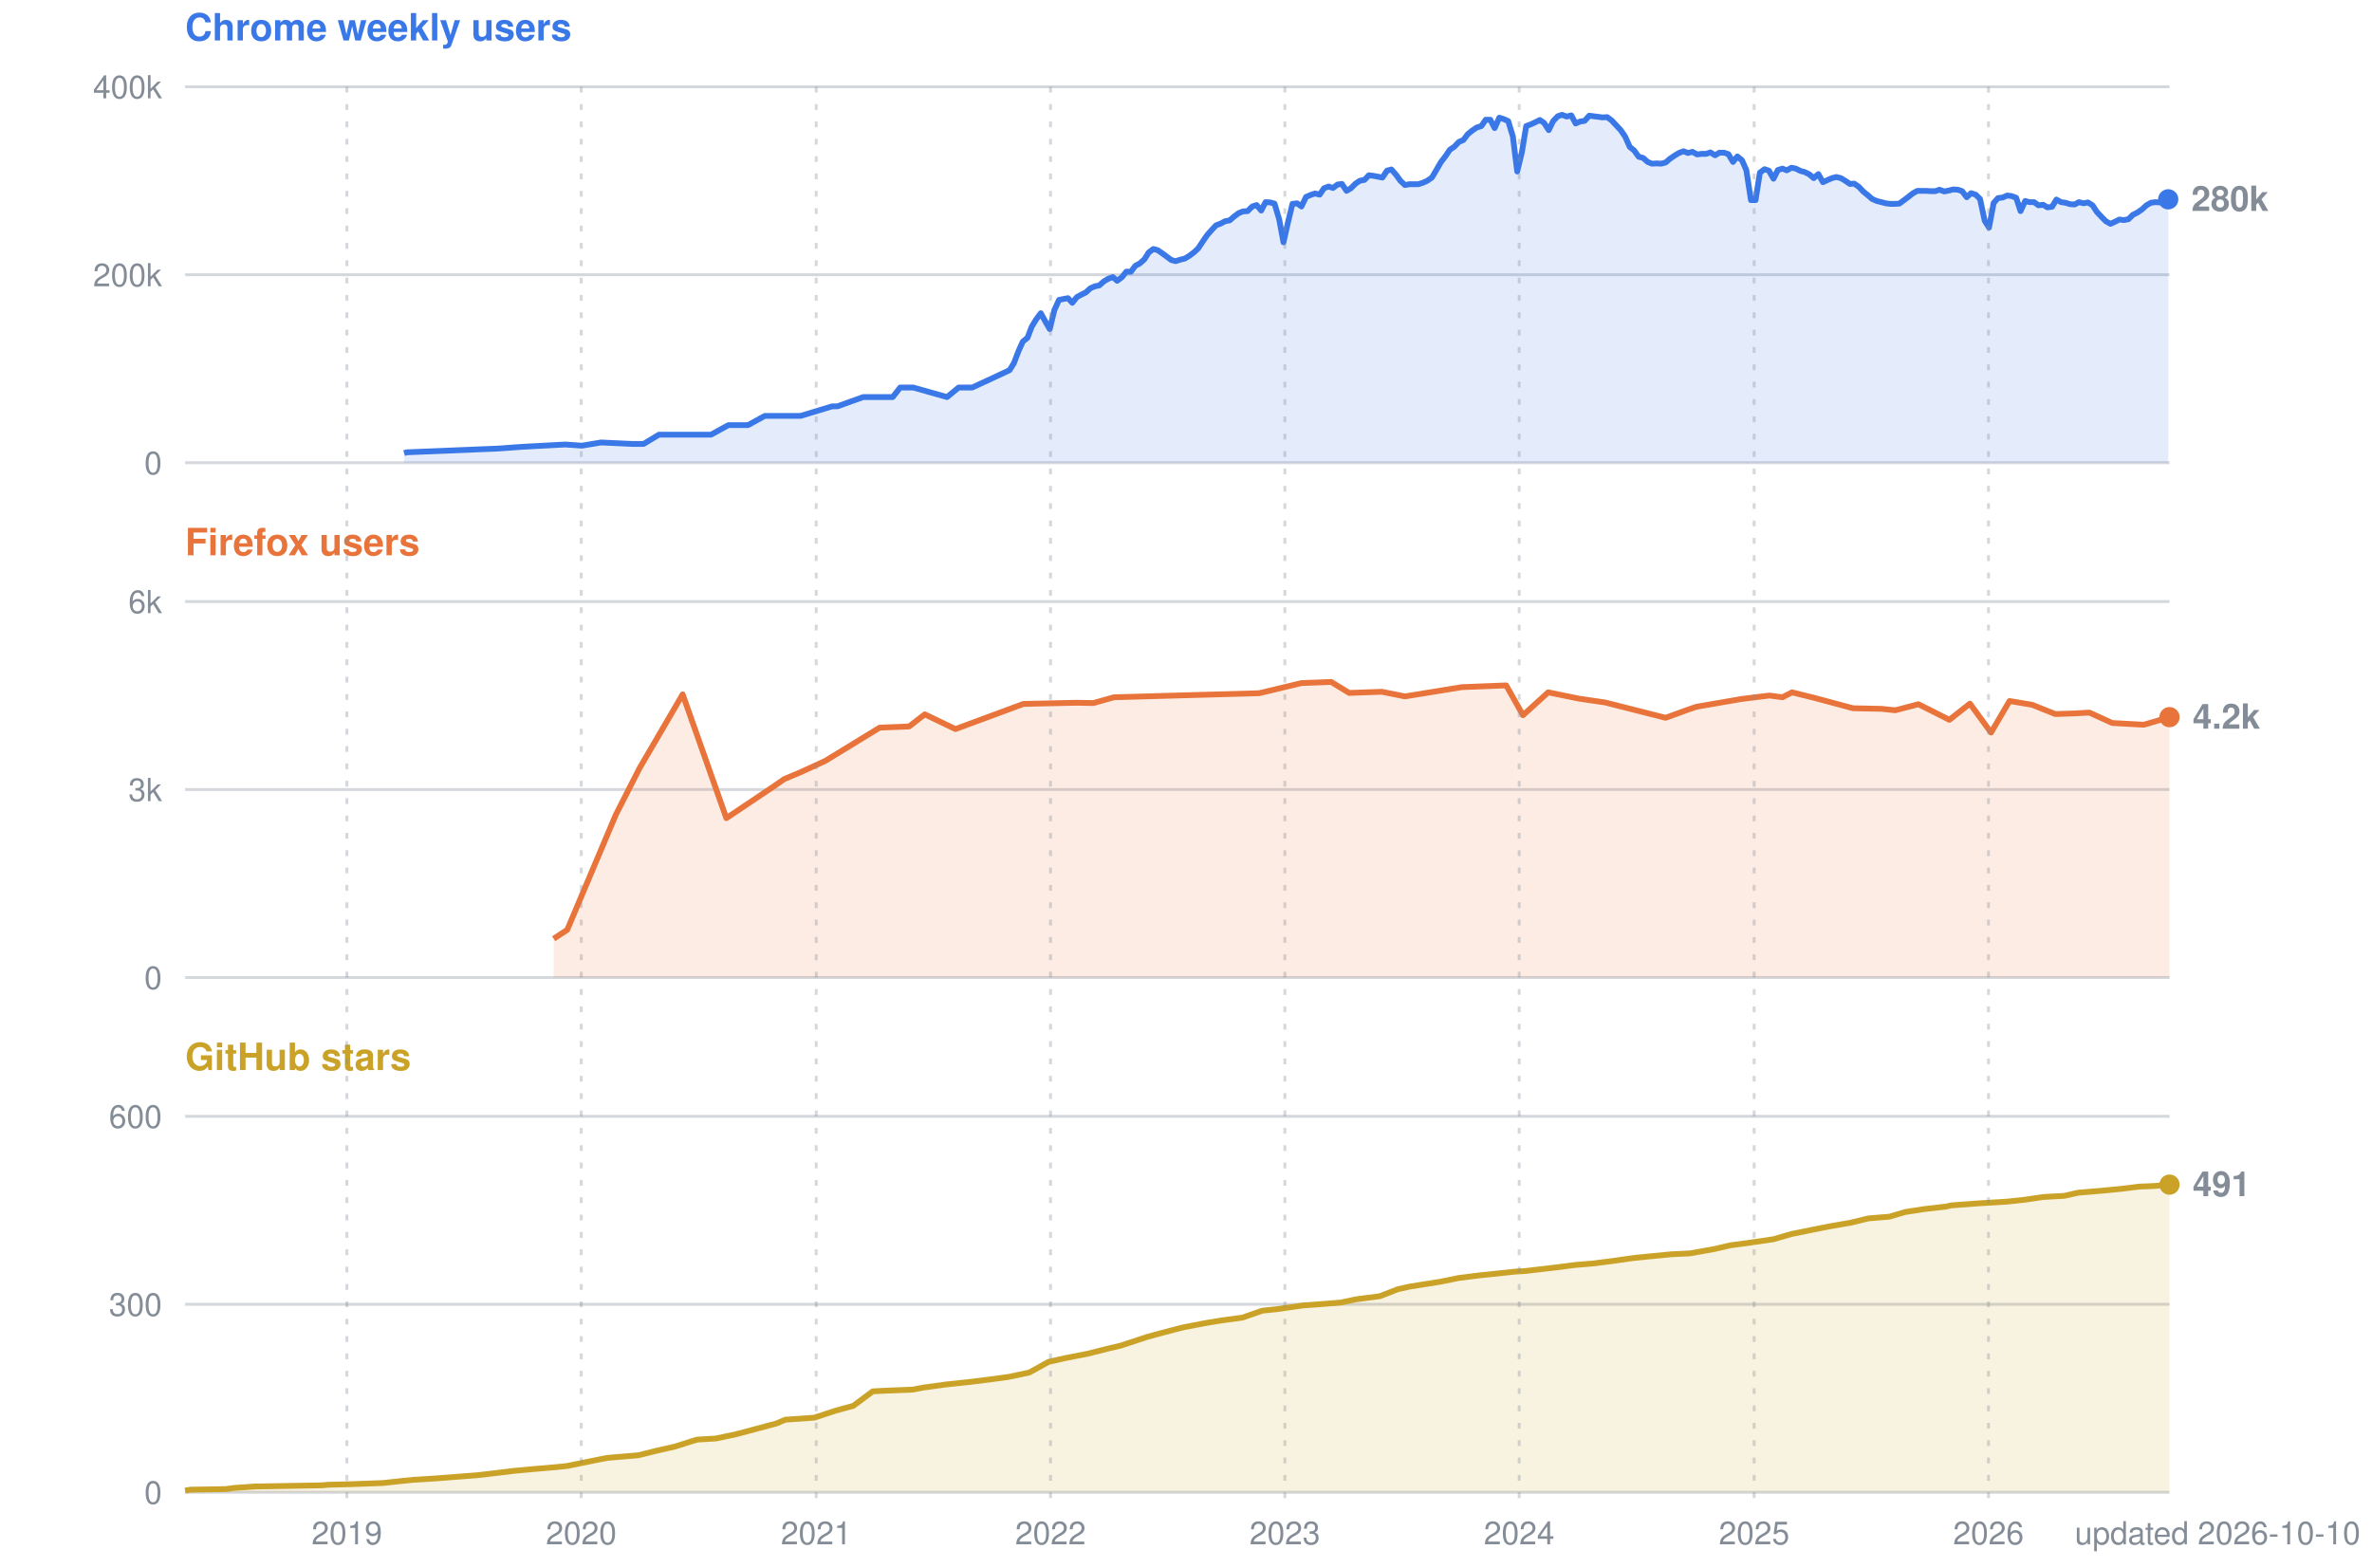
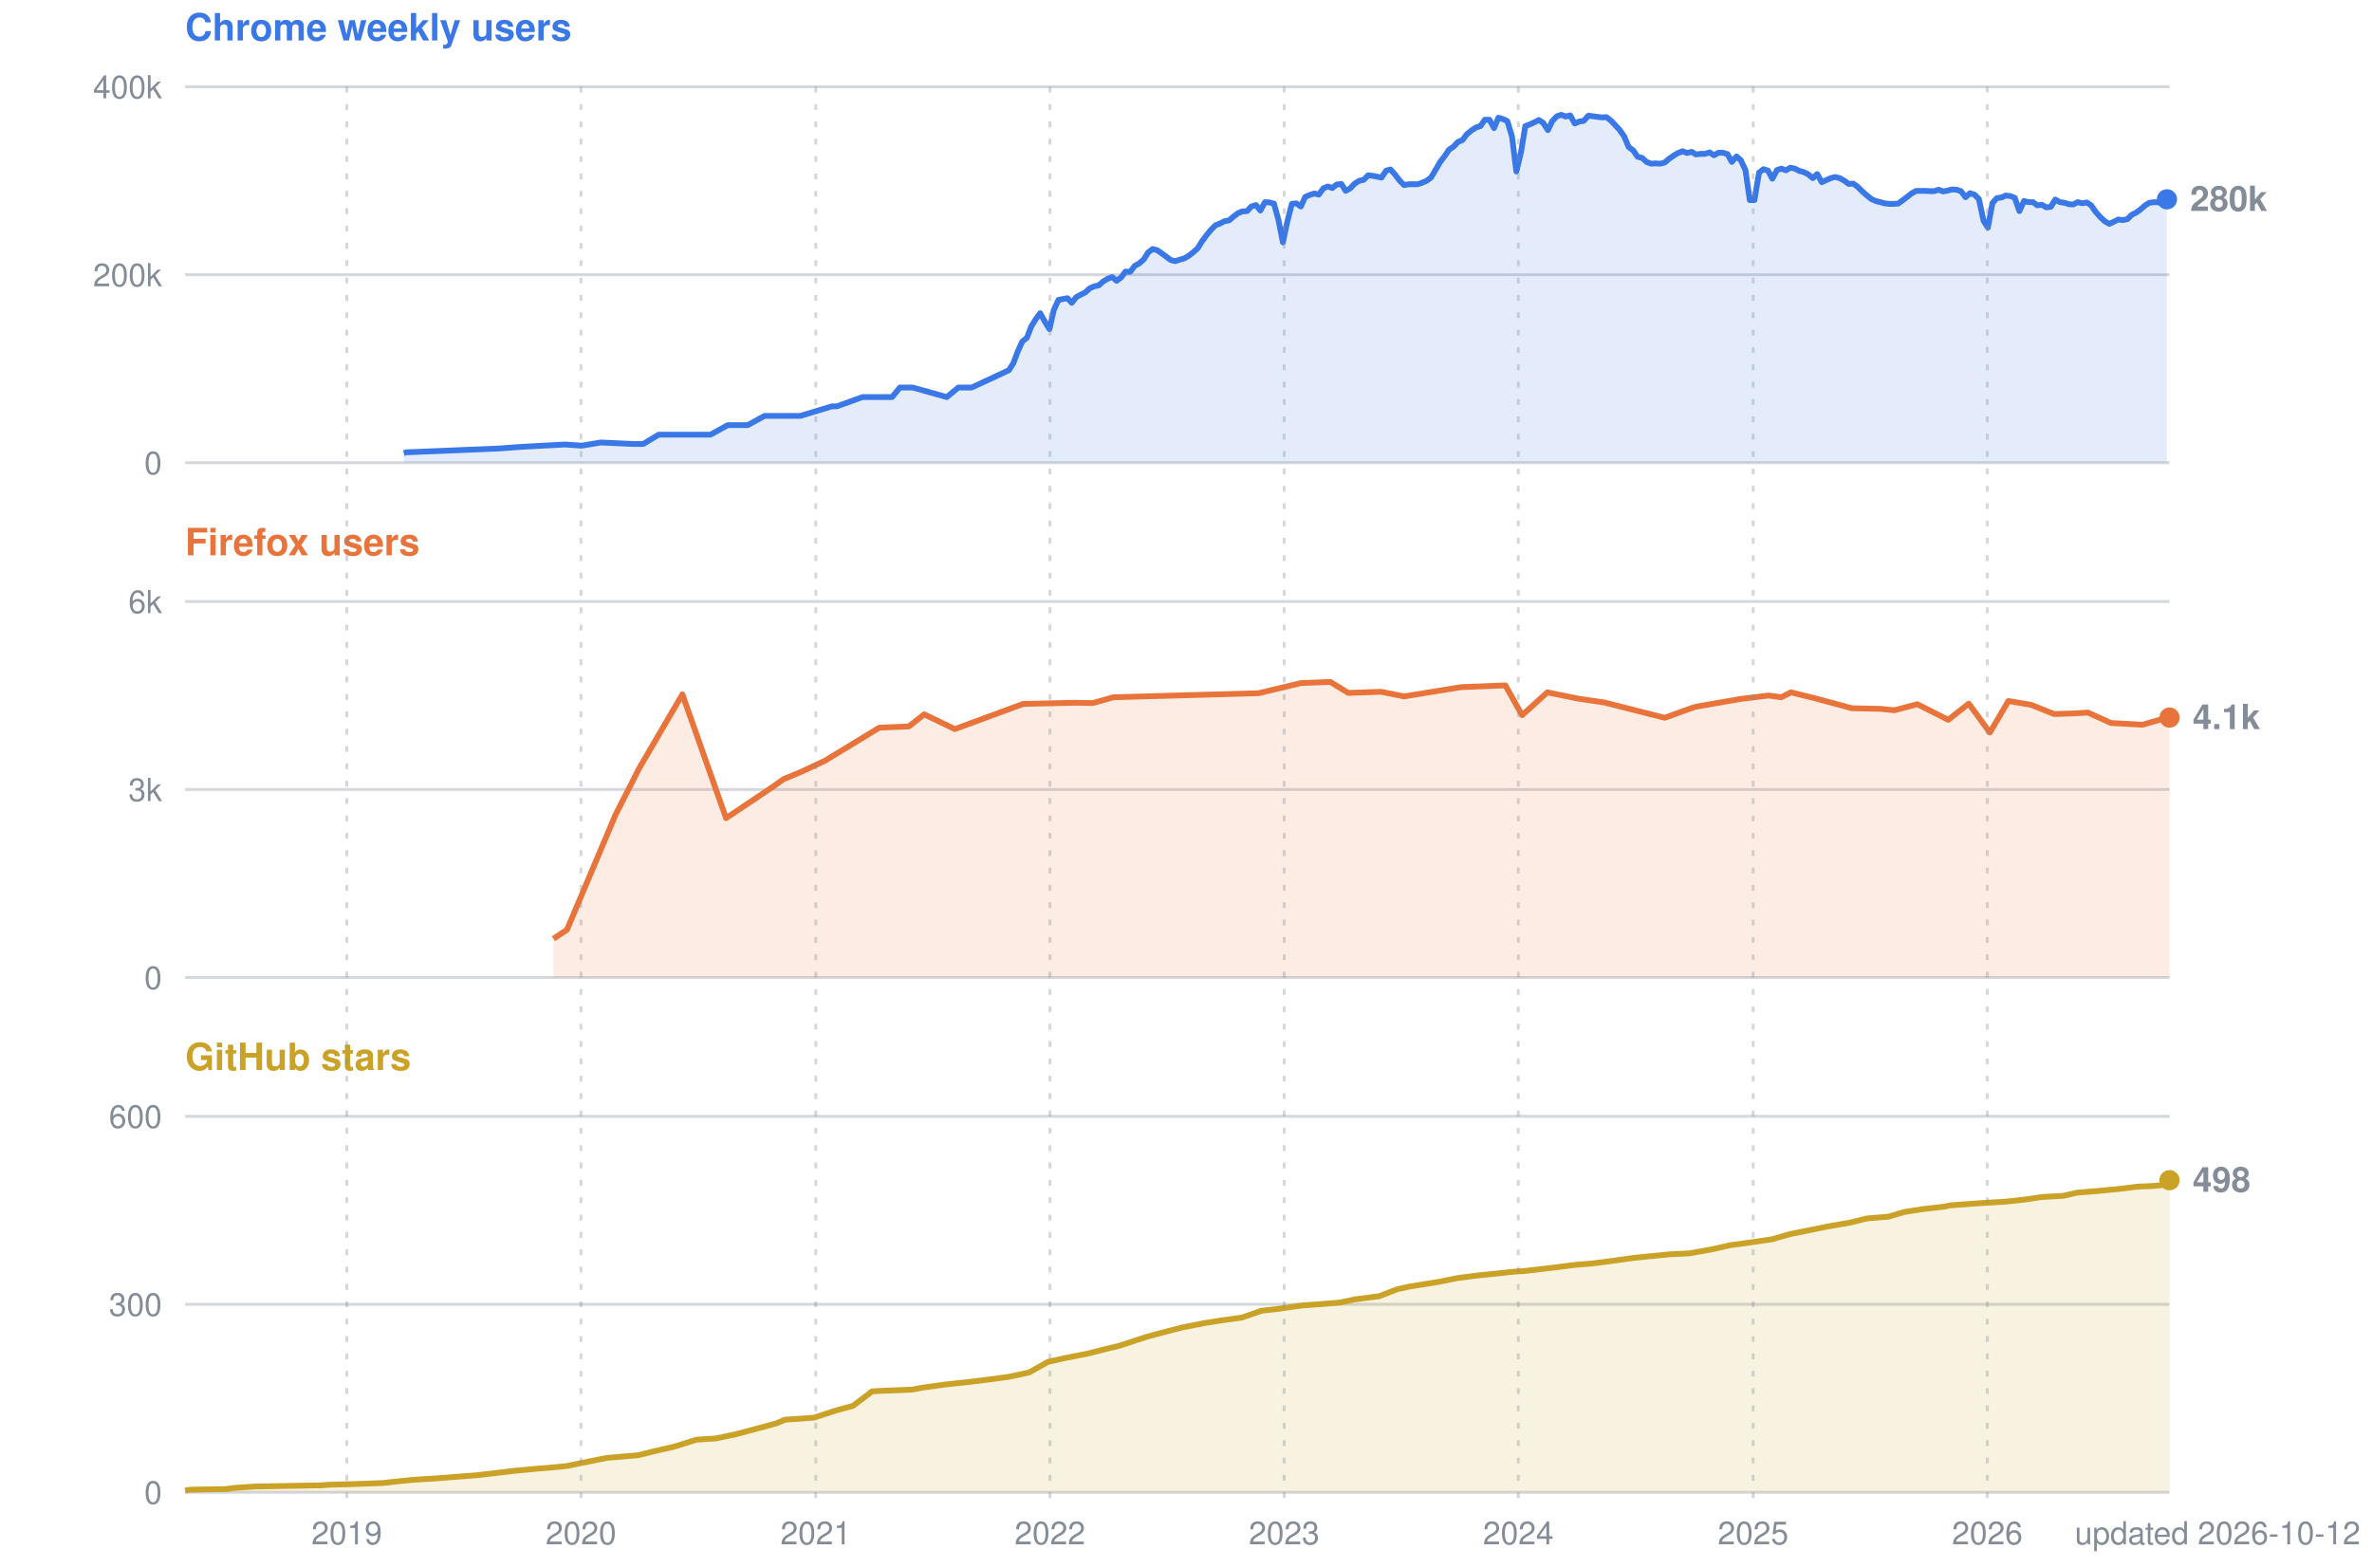
<svg xmlns="http://www.w3.org/2000/svg" viewBox="0 0 820 542" width="820" height="542" font-family="-apple-system, Segoe UI, Helvetica, Arial, sans-serif">
  <style>
.title{font-size:13px;font-weight:600}.tick{font-size:11px;fill:#848d97;font-variant-numeric:tabular-nums}.value{font-size:12px;font-weight:600;fill:#848d97}.grid{stroke:#848d97;stroke-opacity:.35;stroke-width:1}
</style>
  <text class="title" x="64" y="14" fill="#3b78e7">Chrome weekly users</text>
  <line class="grid" x1="64" x2="750" y1="160" y2="160" />
  <text class="tick" x="56" y="164" text-anchor="end">0</text>
  <line class="grid" x1="64" x2="750" y1="95" y2="95" />
  <text class="tick" x="56" y="99" text-anchor="end">200k</text>
  <line class="grid" x1="64" x2="750" y1="30" y2="30" />
  <text class="tick" x="56" y="34" text-anchor="end">400k</text>
-   <path d="M139.7,156.7L140.6,156.4L172.3,155.1L180.5,154.5L195.4,153.7L201.2,154.1L207.8,153.0L218.5,153.5L222.5,153.5L227.8,150.3L234.7,150.3L245.8,150.3L251.8,147.0L258.6,147.0L264.4,143.8L269.7,143.8L276.8,143.8L287.7,140.5L289.5,140.5L298.4,137.3L308.6,137.3L311.2,134.0L315.7,134.0L327.4,137.3L331.4,134.0L336.1,134.0L343.0,130.8L349.0,128.0L350.5,125.6L352.1,121.4L353.6,118.1L355.2,116.8L356.7,112.9L358.3,110.3L359.8,108.3L361.4,111.2L362.9,113.8L364.5,107.2L366.1,103.7L367.6,103.4L369.2,103.1L370.7,104.7L372.3,102.7L373.8,101.9L375.4,101.1L376.9,99.7L378.5,99.0L380.0,98.7L381.6,97.3L383.1,96.4L384.7,95.8L386.2,97.1L387.8,95.9L389.4,93.9L390.9,94.0L392.5,91.9L394.0,91.1L395.6,89.7L397.1,87.3L398.7,86.1L400.2,86.5L401.8,87.6L403.3,88.7L404.9,89.9L406.4,90.3L408.0,89.8L409.6,89.4L411.1,88.5L412.7,87.3L414.2,85.9L415.8,83.5L417.3,81.3L418.9,79.5L420.4,77.9L422.0,77.3L423.5,76.5L425.1,76.2L426.6,74.9L428.2,73.7L429.7,73.1L431.3,73.0L432.9,71.4L434.4,70.9L436.0,72.8L437.5,69.9L439.1,70.0L440.6,70.4L442.2,75.8L443.7,83.8L445.3,76.7L446.8,70.5L448.4,70.3L449.9,71.4L451.5,68.1L453.1,67.4L454.6,66.9L456.2,67.3L457.7,65.1L459.3,64.5L460.8,65.0L462.4,63.8L463.9,63.6L465.5,66.0L467.0,65.1L468.6,63.5L470.1,62.5L471.7,62.2L473.2,60.6L474.8,60.8L476.4,61.1L477.9,61.4L479.5,59.0L481.0,58.6L482.6,60.4L484.1,62.5L485.7,64.0L487.2,63.7L488.8,63.7L490.3,63.7L491.9,63.2L493.4,62.5L495.0,61.4L496.6,58.7L498.1,56.1L499.7,54.0L501.2,51.8L502.8,50.7L504.3,49.1L505.9,48.4L507.4,46.4L509.0,45.1L510.5,44.1L512.1,43.6L513.6,41.4L515.2,41.4L516.7,44.3L518.3,40.7L519.9,41.2L521.4,41.9L523.0,47.2L524.5,59.3L526.1,52.7L527.6,43.6L529.2,43.0L530.7,42.3L532.3,41.5L533.8,42.5L535.4,45.0L536.9,41.9L538.5,40.2L540.0,39.7L541.6,40.3L543.2,39.9L544.7,42.7L546.3,42.0L547.8,41.8L549.4,40.0L550.9,40.2L552.5,40.4L554.0,40.6L555.6,40.5L557.1,41.6L558.7,43.3L560.2,44.9L561.8,47.2L563.4,50.8L564.9,52.0L566.5,54.2L568.0,54.6L569.6,56.0L571.1,56.6L572.7,56.5L574.2,56.6L575.8,56.2L577.3,54.9L578.9,53.8L580.4,52.9L582.0,52.3L583.5,52.9L585.1,52.5L586.7,53.4L588.2,53.2L589.8,53.2L591.3,52.7L592.9,53.7L594.4,52.8L596.0,52.8L597.5,53.3L599.1,56.0L600.6,54.1L602.2,55.4L603.7,58.8L605.3,69.2L606.9,69.2L608.4,59.7L610.0,58.5L611.5,59.0L613.1,61.8L614.6,58.8L616.2,58.3L617.7,58.9L619.3,58.0L620.8,58.3L622.4,59.1L623.9,59.5L625.5,60.3L627.0,61.6L628.6,60.2L630.2,63.0L631.7,62.3L633.3,61.6L634.8,61.2L636.4,61.6L637.9,62.5L639.5,63.6L641.0,63.5L642.6,64.6L644.1,66.2L645.7,67.5L647.2,68.8L648.8,69.5L650.4,69.9L651.9,70.3L653.5,70.5L655.0,70.5L656.6,70.4L658.1,69.3L659.7,68.1L661.2,66.9L662.8,66.0L664.3,66.0L665.9,66.0L667.4,66.1L669.0,66.1L670.5,65.6L672.1,66.2L673.7,65.9L675.2,65.5L676.8,65.6L678.3,66.1L679.9,68.2L681.4,66.8L683.0,67.3L684.5,68.8L686.1,76.3L687.6,78.7L689.2,70.2L690.7,68.5L692.3,68.3L693.9,67.6L695.4,67.8L697.0,68.4L698.5,73.0L700.1,69.5L701.6,69.9L703.2,69.9L704.7,71.0L706.3,70.8L707.8,71.7L709.4,71.5L710.9,69.0L712.5,69.9L714.0,70.1L715.6,70.6L717.2,70.7L718.7,69.9L720.3,70.3L721.8,70.0L723.4,71.0L724.9,73.3L726.5,75.0L728.0,76.5L729.6,77.4L731.1,76.7L732.7,75.9L734.2,76.1L735.8,75.8L737.3,74.3L738.9,73.5L740.5,72.4L742.0,71.0L743.6,70.1L745.1,69.9L746.7,70.0L748.2,69.3L749.6,68.9L749.6,160L139.7,160Z" fill="#3b78e7" fill-opacity="0.14" />
-   <path d="M139.7,156.7L140.6,156.4L172.3,155.1L180.5,154.5L195.4,153.7L201.2,154.1L207.8,153.0L218.5,153.5L222.5,153.5L227.8,150.3L234.7,150.3L245.8,150.3L251.8,147.0L258.6,147.0L264.4,143.8L269.7,143.8L276.8,143.8L287.7,140.5L289.5,140.5L298.4,137.3L308.6,137.3L311.2,134.0L315.7,134.0L327.4,137.3L331.4,134.0L336.1,134.0L343.0,130.8L349.0,128.0L350.5,125.6L352.1,121.4L353.6,118.1L355.2,116.8L356.7,112.9L358.3,110.3L359.8,108.3L361.4,111.2L362.9,113.8L364.5,107.2L366.1,103.7L367.6,103.4L369.2,103.1L370.7,104.7L372.3,102.7L373.8,101.9L375.4,101.1L376.9,99.7L378.5,99.0L380.0,98.7L381.6,97.3L383.1,96.4L384.7,95.8L386.2,97.1L387.8,95.9L389.4,93.9L390.9,94.0L392.5,91.9L394.0,91.1L395.6,89.7L397.1,87.3L398.7,86.1L400.2,86.5L401.8,87.6L403.3,88.7L404.9,89.9L406.4,90.3L408.0,89.8L409.6,89.4L411.1,88.5L412.7,87.3L414.2,85.9L415.8,83.5L417.3,81.3L418.9,79.5L420.4,77.9L422.0,77.3L423.5,76.5L425.1,76.2L426.6,74.9L428.2,73.7L429.7,73.1L431.3,73.0L432.9,71.4L434.4,70.9L436.0,72.8L437.5,69.9L439.1,70.0L440.6,70.4L442.2,75.8L443.7,83.8L445.3,76.7L446.8,70.5L448.4,70.3L449.9,71.4L451.5,68.1L453.1,67.4L454.6,66.9L456.2,67.3L457.7,65.1L459.3,64.5L460.8,65.0L462.4,63.8L463.9,63.6L465.5,66.0L467.0,65.1L468.6,63.5L470.1,62.5L471.7,62.2L473.2,60.6L474.8,60.8L476.4,61.1L477.9,61.4L479.5,59.0L481.0,58.6L482.6,60.4L484.1,62.5L485.7,64.0L487.2,63.7L488.8,63.7L490.3,63.7L491.9,63.2L493.4,62.5L495.0,61.4L496.6,58.7L498.1,56.1L499.7,54.0L501.2,51.8L502.8,50.7L504.3,49.1L505.9,48.4L507.4,46.4L509.0,45.1L510.5,44.1L512.1,43.6L513.6,41.4L515.2,41.4L516.7,44.3L518.3,40.7L519.9,41.2L521.4,41.9L523.0,47.2L524.5,59.3L526.1,52.7L527.6,43.6L529.2,43.0L530.7,42.3L532.3,41.5L533.8,42.5L535.4,45.0L536.9,41.9L538.5,40.2L540.0,39.7L541.6,40.3L543.2,39.9L544.7,42.7L546.3,42.0L547.8,41.8L549.4,40.0L550.9,40.2L552.5,40.4L554.0,40.6L555.6,40.5L557.1,41.6L558.7,43.3L560.2,44.9L561.8,47.2L563.4,50.8L564.9,52.0L566.5,54.2L568.0,54.6L569.6,56.0L571.1,56.6L572.7,56.5L574.2,56.6L575.8,56.2L577.3,54.9L578.9,53.8L580.4,52.9L582.0,52.3L583.5,52.9L585.1,52.5L586.7,53.4L588.2,53.2L589.8,53.2L591.3,52.7L592.9,53.7L594.4,52.8L596.0,52.8L597.5,53.3L599.1,56.0L600.6,54.1L602.2,55.4L603.7,58.8L605.3,69.2L606.9,69.2L608.4,59.7L610.0,58.5L611.5,59.0L613.1,61.8L614.6,58.8L616.2,58.3L617.7,58.9L619.3,58.0L620.8,58.3L622.4,59.1L623.9,59.5L625.5,60.3L627.0,61.6L628.6,60.2L630.2,63.0L631.7,62.3L633.3,61.6L634.8,61.2L636.4,61.6L637.9,62.5L639.5,63.6L641.0,63.5L642.6,64.6L644.1,66.2L645.7,67.5L647.2,68.8L648.8,69.5L650.4,69.9L651.9,70.3L653.5,70.5L655.0,70.5L656.6,70.4L658.1,69.3L659.7,68.1L661.2,66.9L662.8,66.0L664.3,66.0L665.9,66.0L667.4,66.1L669.0,66.1L670.5,65.6L672.1,66.2L673.7,65.9L675.2,65.5L676.8,65.6L678.3,66.1L679.9,68.2L681.4,66.8L683.0,67.3L684.5,68.8L686.1,76.3L687.6,78.7L689.2,70.2L690.7,68.5L692.3,68.3L693.9,67.6L695.4,67.8L697.0,68.4L698.5,73.0L700.1,69.5L701.6,69.9L703.2,69.9L704.7,71.0L706.3,70.8L707.8,71.7L709.4,71.5L710.9,69.0L712.5,69.9L714.0,70.1L715.6,70.6L717.2,70.7L718.7,69.9L720.3,70.3L721.8,70.0L723.4,71.0L724.9,73.3L726.5,75.0L728.0,76.5L729.6,77.4L731.1,76.7L732.7,75.9L734.2,76.1L735.8,75.8L737.3,74.3L738.9,73.5L740.5,72.4L742.0,71.0L743.6,70.1L745.1,69.9L746.7,70.0L748.2,69.3L749.6,68.9" fill="none" stroke="#3b78e7" stroke-width="2" stroke-linejoin="round" />
-   <circle cx="749.556" cy="68.919" r="3.5" fill="#3b78e7" />
-   <text class="value" x="757.556" y="72.919">280k</text>
+   <path d="M139.6,156.7L140.5,156.4L172.2,155.1L180.4,154.5L195.3,153.7L201.1,154.1L207.7,153.0L218.4,153.5L222.4,153.5L227.7,150.3L234.6,150.3L245.6,150.3L251.6,147.0L258.5,147.0L264.3,143.8L269.6,143.8L276.7,143.8L287.6,140.5L289.3,140.5L298.2,137.3L308.4,137.3L311.1,134.0L315.5,134.0L327.3,137.3L331.3,134.0L335.9,134.0L342.8,130.8L348.8,128.0L350.3,125.6L351.9,121.4L353.4,118.1L355.0,116.8L356.5,112.9L358.1,110.3L359.6,108.3L361.2,111.2L362.8,113.8L364.3,107.2L365.9,103.7L367.4,103.4L369.0,103.1L370.5,104.7L372.1,102.7L373.6,101.9L375.2,101.1L376.7,99.7L378.3,99.0L379.8,98.7L381.4,97.3L382.9,96.4L384.5,95.8L386.0,97.1L387.6,95.9L389.1,93.9L390.7,94.0L392.3,91.9L393.8,91.1L395.4,89.7L396.9,87.3L398.5,86.1L400.0,86.5L401.6,87.6L403.1,88.7L404.7,89.9L406.2,90.3L407.8,89.8L409.3,89.4L410.9,88.5L412.4,87.3L414.0,85.9L415.5,83.5L417.1,81.3L418.6,79.5L420.2,77.9L421.7,77.3L423.3,76.5L424.9,76.2L426.4,74.9L428.0,73.7L429.5,73.1L431.1,73.0L432.6,71.4L434.2,70.9L435.7,72.8L437.3,69.9L438.8,70.0L440.4,70.4L441.9,75.8L443.5,83.8L445.0,76.7L446.6,70.5L448.1,70.3L449.7,71.4L451.2,68.1L452.8,67.4L454.4,66.9L455.9,67.3L457.5,65.1L459.0,64.5L460.6,65.0L462.1,63.8L463.7,63.6L465.2,66.0L466.8,65.1L468.3,63.5L469.9,62.5L471.4,62.2L473.0,60.6L474.5,60.8L476.1,61.1L477.6,61.4L479.2,59.0L480.7,58.6L482.3,60.4L483.9,62.5L485.4,64.0L487.0,63.7L488.5,63.7L490.1,63.7L491.6,63.2L493.2,62.5L494.7,61.4L496.3,58.7L497.8,56.1L499.4,54.0L500.9,51.8L502.5,50.7L504.0,49.1L505.6,48.4L507.1,46.4L508.7,45.1L510.2,44.1L511.8,43.6L513.3,41.4L514.9,41.4L516.5,44.3L518.0,40.7L519.6,41.2L521.1,41.9L522.7,47.2L524.2,59.3L525.8,52.7L527.3,43.6L528.9,43.0L530.4,42.3L532.0,41.5L533.5,42.5L535.1,45.0L536.6,41.9L538.2,40.2L539.7,39.7L541.3,40.3L542.8,39.9L544.4,42.7L546.0,42.0L547.5,41.8L549.1,40.0L550.6,40.2L552.2,40.4L553.7,40.6L555.3,40.5L556.8,41.6L558.4,43.3L559.9,44.9L561.5,47.2L563.0,50.8L564.6,52.0L566.1,54.2L567.7,54.6L569.2,56.0L570.8,56.6L572.3,56.5L573.9,56.6L575.5,56.2L577.0,54.9L578.6,53.8L580.1,52.9L581.7,52.3L583.2,52.9L584.8,52.5L586.3,53.4L587.9,53.2L589.4,53.2L591.0,52.7L592.5,53.7L594.1,52.8L595.6,52.8L597.2,53.3L598.7,56.0L600.3,54.1L601.8,55.4L603.4,58.8L604.9,69.2L606.5,69.2L608.1,59.7L609.6,58.5L611.2,59.0L612.7,61.8L614.3,58.8L615.8,58.3L617.4,58.9L618.9,58.0L620.5,58.3L622.0,59.1L623.6,59.5L625.1,60.3L626.7,61.6L628.2,60.2L629.8,63.0L631.3,62.3L632.9,61.6L634.4,61.2L636.0,61.6L637.6,62.5L639.1,63.6L640.7,63.5L642.2,64.6L643.8,66.2L645.3,67.5L646.9,68.8L648.4,69.5L650.0,69.9L651.5,70.3L653.1,70.5L654.6,70.5L656.2,70.4L657.7,69.3L659.3,68.1L660.8,66.9L662.4,66.0L663.9,66.0L665.5,66.0L667.1,66.1L668.6,66.1L670.2,65.6L671.7,66.2L673.3,65.9L674.8,65.5L676.4,65.6L677.9,66.1L679.5,68.2L681.0,66.8L682.6,67.3L684.1,68.8L685.7,76.3L687.2,78.7L688.8,70.2L690.3,68.5L691.9,68.3L693.4,67.6L695.0,67.8L696.5,68.4L698.1,73.0L699.7,69.5L701.2,69.9L702.8,69.9L704.3,71.0L705.9,70.8L707.4,71.7L709.0,71.5L710.5,69.0L712.1,69.9L713.6,70.1L715.2,70.6L716.7,70.7L718.3,69.9L719.8,70.3L721.4,70.0L722.9,71.0L724.5,73.3L726.0,75.0L727.6,76.5L729.2,77.4L730.7,76.7L732.3,75.9L733.8,76.1L735.4,75.8L736.9,74.3L738.5,73.5L740.0,72.4L741.6,71.0L743.1,70.1L744.7,69.9L746.2,70.0L747.8,69.3L749.1,68.9L749.1,160L139.6,160Z" fill="#3b78e7" fill-opacity="0.14" />
+   <path d="M139.6,156.7L140.5,156.4L172.2,155.1L180.4,154.5L195.3,153.7L201.1,154.1L207.7,153.0L218.4,153.5L222.4,153.5L227.7,150.3L234.6,150.3L245.6,150.3L251.6,147.0L258.5,147.0L264.3,143.8L269.6,143.8L276.7,143.8L287.6,140.5L289.3,140.5L298.2,137.3L308.4,137.3L311.1,134.0L315.5,134.0L327.3,137.3L331.3,134.0L335.9,134.0L342.8,130.8L348.8,128.0L350.3,125.6L351.9,121.4L353.4,118.1L355.0,116.8L356.5,112.9L358.1,110.3L359.6,108.3L361.2,111.2L362.8,113.8L364.3,107.2L365.9,103.7L367.4,103.4L369.0,103.1L370.5,104.7L372.1,102.7L373.6,101.9L375.2,101.1L376.7,99.7L378.3,99.0L379.8,98.7L381.4,97.3L382.9,96.4L384.5,95.8L386.0,97.1L387.6,95.9L389.1,93.9L390.7,94.0L392.3,91.9L393.8,91.1L395.4,89.7L396.9,87.3L398.5,86.1L400.0,86.5L401.6,87.6L403.1,88.7L404.7,89.9L406.2,90.3L407.8,89.8L409.3,89.4L410.9,88.5L412.4,87.3L414.0,85.9L415.5,83.5L417.1,81.3L418.6,79.5L420.2,77.9L421.7,77.3L423.3,76.5L424.9,76.2L426.4,74.9L428.0,73.7L429.5,73.1L431.1,73.0L432.6,71.4L434.2,70.9L435.7,72.8L437.3,69.9L438.8,70.0L440.4,70.4L441.9,75.8L443.5,83.8L445.0,76.7L446.6,70.5L448.1,70.3L449.7,71.4L451.2,68.1L452.8,67.4L454.4,66.9L455.9,67.3L457.5,65.1L459.0,64.5L460.6,65.0L462.1,63.8L463.7,63.6L465.2,66.0L466.8,65.1L468.3,63.5L469.9,62.5L471.4,62.2L473.0,60.6L474.5,60.8L476.1,61.1L477.6,61.4L479.2,59.0L480.7,58.6L482.3,60.4L483.9,62.5L485.4,64.0L487.0,63.7L488.5,63.7L490.1,63.7L491.6,63.2L493.2,62.5L494.7,61.4L496.3,58.7L497.8,56.1L499.4,54.0L500.9,51.8L502.5,50.7L504.0,49.1L505.6,48.4L507.1,46.4L508.7,45.1L510.2,44.1L511.8,43.6L513.3,41.4L514.9,41.4L516.5,44.3L518.0,40.7L519.6,41.2L521.1,41.9L522.7,47.2L524.2,59.3L525.8,52.7L527.3,43.6L528.9,43.0L530.4,42.3L532.0,41.5L533.5,42.5L535.1,45.0L536.6,41.9L538.2,40.2L539.7,39.7L541.3,40.3L542.8,39.9L544.4,42.7L546.0,42.0L547.5,41.8L549.1,40.0L550.6,40.2L552.2,40.4L553.7,40.6L555.3,40.5L556.8,41.6L558.4,43.3L559.9,44.9L561.5,47.2L563.0,50.8L564.6,52.0L566.1,54.2L567.7,54.6L569.2,56.0L570.8,56.6L572.3,56.5L573.9,56.6L575.5,56.2L577.0,54.9L578.6,53.8L580.1,52.9L581.7,52.3L583.2,52.9L584.8,52.5L586.3,53.4L587.9,53.2L589.4,53.2L591.0,52.7L592.5,53.7L594.1,52.8L595.6,52.8L597.2,53.3L598.7,56.0L600.3,54.1L601.8,55.4L603.4,58.8L604.9,69.2L606.5,69.2L608.1,59.7L609.6,58.5L611.2,59.0L612.7,61.8L614.3,58.8L615.8,58.3L617.4,58.9L618.9,58.0L620.5,58.3L622.0,59.1L623.6,59.5L625.1,60.3L626.7,61.6L628.2,60.2L629.8,63.0L631.3,62.3L632.9,61.6L634.4,61.2L636.0,61.6L637.6,62.5L639.1,63.6L640.7,63.5L642.2,64.6L643.8,66.2L645.3,67.5L646.9,68.8L648.4,69.5L650.0,69.9L651.5,70.3L653.1,70.5L654.6,70.5L656.2,70.4L657.7,69.3L659.3,68.1L660.8,66.9L662.4,66.0L663.9,66.0L665.5,66.0L667.1,66.1L668.6,66.1L670.2,65.6L671.7,66.2L673.3,65.9L674.8,65.5L676.4,65.6L677.9,66.1L679.5,68.2L681.0,66.8L682.6,67.3L684.1,68.8L685.7,76.3L687.2,78.7L688.8,70.2L690.3,68.5L691.9,68.3L693.4,67.6L695.0,67.8L696.5,68.4L698.1,73.0L699.7,69.5L701.2,69.9L702.8,69.9L704.3,71.0L705.9,70.8L707.4,71.7L709.0,71.5L710.5,69.0L712.1,69.9L713.6,70.1L715.2,70.6L716.7,70.7L718.3,69.9L719.8,70.3L721.4,70.0L722.9,71.0L724.5,73.3L726.0,75.0L727.6,76.5L729.2,77.4L730.7,76.7L732.3,75.9L733.8,76.1L735.4,75.8L736.9,74.3L738.5,73.5L740.0,72.4L741.6,71.0L743.1,70.1L744.7,69.9L746.2,70.0L747.8,69.3L749.1,68.9" fill="none" stroke="#3b78e7" stroke-width="2" stroke-linejoin="round" />
+   <circle cx="749.113" cy="68.919" r="3.5" fill="#3b78e7" />
+   <text class="value" x="757.113" y="72.919">280k</text>
  <text class="title" x="64" y="192" fill="#e8743b">Firefox users</text>
  <line class="grid" x1="64" x2="750" y1="338" y2="338" />
  <text class="tick" x="56" y="342" text-anchor="end">0</text>
  <line class="grid" x1="64" x2="750" y1="273" y2="273" />
  <text class="tick" x="56" y="277" text-anchor="end">3k</text>
  <line class="grid" x1="64" x2="750" y1="208" y2="208" />
  <text class="tick" x="56" y="212" text-anchor="end">6k</text>
-   <path d="M191.4,324.6L196.1,321.5L212.9,281.7L221.1,265.6L236.0,240.1L251.1,282.9L267.5,271.9L271.1,269.4L276.8,267.0L285.3,263.1L304.1,251.6L314.3,251.2L319.7,247.0L330.3,252.1L353.8,243.4L372.0,243.0L378.0,243.1L385.1,241.1L435.3,239.7L449.9,236.2L460.2,235.8L466.4,239.6L477.7,239.2L485.7,240.8L505.4,237.6L520.7,237.0L526.5,247.3L535.2,239.4L546.0,241.6L554.9,242.9L575.8,248.2L583.5,245.4L586.4,244.4L602.0,241.7L611.7,240.5L616.2,241.1L619.5,239.4L626.8,241.2L640.6,244.9L650.4,245.1L655.2,245.6L663.2,243.5L673.9,248.9L681.0,243.3L688.3,253.3L694.7,242.4L702.5,243.7L710.5,246.9L716.9,246.7L722.3,246.4L730.2,250.0L741.1,250.6L750.0,248.0L750.0,338L191.4,338Z" fill="#e8743b" fill-opacity="0.14" />
-   <path d="M191.4,324.6L196.1,321.5L212.9,281.7L221.1,265.6L236.0,240.1L251.1,282.9L267.5,271.9L271.1,269.4L276.8,267.0L285.3,263.1L304.1,251.6L314.3,251.2L319.7,247.0L330.3,252.1L353.8,243.4L372.0,243.0L378.0,243.1L385.1,241.1L435.3,239.7L449.9,236.2L460.2,235.8L466.4,239.6L477.7,239.2L485.7,240.8L505.4,237.6L520.7,237.0L526.5,247.3L535.2,239.4L546.0,241.6L554.9,242.9L575.8,248.2L583.5,245.4L586.4,244.4L602.0,241.7L611.7,240.5L616.2,241.1L619.5,239.4L626.8,241.2L640.6,244.9L650.4,245.1L655.2,245.6L663.2,243.5L673.9,248.9L681.0,243.3L688.3,253.3L694.7,242.4L702.5,243.7L710.5,246.9L716.9,246.7L722.3,246.4L730.2,250.0L741.1,250.6L750.0,248.0" fill="none" stroke="#e8743b" stroke-width="2" stroke-linejoin="round" />
-   <circle cx="750" cy="247.975" r="3.5" fill="#e8743b" />
-   <text class="value" x="758" y="251.975">4.2k</text>
+   <path d="M191.3,324.6L196.0,321.5L212.8,281.7L221.0,265.6L235.9,240.1L251.0,282.9L267.4,271.9L270.9,269.4L276.7,267.0L285.1,263.1L304.0,251.6L314.2,251.2L319.5,247.0L330.1,252.1L353.7,243.4L371.8,243.0L377.8,243.1L384.9,241.1L435.1,239.7L449.7,236.2L459.9,235.8L466.1,239.6L477.4,239.2L485.4,240.8L505.1,237.6L520.4,237.0L526.2,247.3L534.9,239.4L545.7,241.6L554.6,242.9L575.5,248.2L583.2,245.4L586.1,244.4L601.6,241.7L611.4,240.5L615.8,241.1L619.1,239.4L626.5,241.2L640.2,244.9L650.0,245.1L654.9,245.6L662.8,243.5L673.5,248.9L680.6,243.3L687.9,253.3L694.3,242.4L702.1,243.7L710.1,246.9L716.5,246.7L721.8,246.4L729.8,250.0L740.7,250.6L749.6,248.0L750.0,248.1L750.0,338L191.3,338Z" fill="#e8743b" fill-opacity="0.14" />
+   <path d="M191.3,324.6L196.0,321.5L212.8,281.7L221.0,265.6L235.9,240.1L251.0,282.9L267.4,271.9L270.9,269.4L276.7,267.0L285.1,263.1L304.0,251.6L314.2,251.2L319.5,247.0L330.1,252.1L353.7,243.4L371.8,243.0L377.8,243.1L384.9,241.1L435.1,239.7L449.7,236.2L459.9,235.8L466.1,239.6L477.4,239.2L485.4,240.8L505.1,237.6L520.4,237.0L526.2,247.3L534.9,239.4L545.7,241.6L554.6,242.9L575.5,248.2L583.2,245.4L586.1,244.4L601.6,241.7L611.4,240.5L615.8,241.1L619.1,239.4L626.5,241.2L640.2,244.9L650.0,245.1L654.9,245.6L662.8,243.5L673.5,248.9L680.6,243.3L687.9,253.3L694.3,242.4L702.1,243.7L710.1,246.9L716.5,246.7L721.8,246.4L729.8,250.0L740.7,250.6L749.6,248.0L750.0,248.1" fill="none" stroke="#e8743b" stroke-width="2" stroke-linejoin="round" />
+   <circle cx="750" cy="248.127" r="3.5" fill="#e8743b" />
+   <text class="value" x="758" y="252.127">4.1k</text>
  <text class="title" x="64" y="370" fill="#c9a227">GitHub stars</text>
  <line class="grid" x1="64" x2="750" y1="516" y2="516" />
  <text class="tick" x="56" y="520" text-anchor="end">0</text>
  <line class="grid" x1="64" x2="750" y1="451" y2="451" />
  <text class="tick" x="56" y="455" text-anchor="end">300</text>
  <line class="grid" x1="64" x2="750" y1="386" y2="386" />
  <text class="tick" x="56" y="390" text-anchor="end">600</text>
-   <path d="M64.0,515.4L65.8,515.1L78.0,514.9L80.9,514.5L88.2,514.0L111.1,513.6L113.5,513.4L121.5,513.2L132.4,512.8L138.8,512.1L142.8,511.7L150.8,511.2L158.5,510.6L165.0,510.1L171.9,509.3L177.6,508.6L186.3,507.8L192.3,507.3L196.1,506.9L206.9,504.7L210.0,504.1L220.7,503.2L226.7,501.7L233.3,500.2L240.9,497.8L247.5,497.4L254.6,495.9L260.6,494.3L268.4,492.2L271.5,490.9L281.5,490.2L288.8,487.8L295.0,486.1L301.7,481.1L305.5,480.9L315.5,480.5L319.2,479.8L327.2,478.7L334.8,477.9L342.1,477.0L348.7,476.1L355.8,474.6L362.5,470.9L368.3,469.6L376.0,468.1L382.7,466.4L387.4,465.3L396.5,462.3L403.1,460.5L408.9,459.0L416.7,457.5L422.2,456.6L429.5,455.6L436.4,453.2L441.3,452.7L450.4,451.4L455.9,451.0L463.5,450.4L468.6,449.3L477.0,448.2L483.2,445.8L487.2,444.9L497.9,443.2L504.3,441.9L511.4,441.0L513.4,440.8L523.8,439.7L527.2,439.5L538.3,438.2L544.5,437.4L550.5,436.9L556.9,436.1L564.7,435.0L569.6,434.5L577.8,433.7L584.2,433.4L592.6,431.9L598.2,430.6L604.2,429.8L613.1,428.5L619.3,426.7L625.7,425.4L632.2,424.1L639.7,422.8L645.9,421.3L653.2,420.7L658.6,419.1L665.0,418.1L672.8,417.2L674.5,416.8L683.9,416.1L693.9,415.5L700.3,414.8L706.3,413.9L713.6,413.5L718.5,412.4L725.8,411.8L733.1,411.1L739.6,410.3L744.7,410.1L750.0,409.6L750.0,516L64.0,516Z" fill="#c9a227" fill-opacity="0.14" />
-   <path d="M64.0,515.4L65.8,515.1L78.0,514.9L80.9,514.5L88.2,514.0L111.1,513.6L113.5,513.4L121.5,513.2L132.4,512.8L138.8,512.1L142.8,511.7L150.8,511.2L158.5,510.6L165.0,510.1L171.9,509.3L177.6,508.6L186.3,507.8L192.3,507.3L196.1,506.9L206.9,504.7L210.0,504.1L220.7,503.2L226.7,501.7L233.3,500.2L240.9,497.8L247.5,497.4L254.6,495.9L260.6,494.3L268.4,492.2L271.5,490.9L281.5,490.2L288.8,487.8L295.0,486.1L301.7,481.1L305.5,480.9L315.5,480.5L319.2,479.8L327.2,478.7L334.8,477.9L342.1,477.0L348.7,476.1L355.8,474.6L362.5,470.9L368.3,469.6L376.0,468.1L382.7,466.4L387.4,465.3L396.5,462.3L403.1,460.5L408.9,459.0L416.7,457.5L422.2,456.6L429.5,455.6L436.4,453.2L441.3,452.7L450.4,451.4L455.9,451.0L463.5,450.4L468.6,449.3L477.0,448.2L483.2,445.8L487.2,444.9L497.9,443.2L504.3,441.9L511.4,441.0L513.4,440.8L523.8,439.7L527.2,439.5L538.3,438.2L544.5,437.4L550.5,436.9L556.9,436.1L564.7,435.0L569.6,434.5L577.8,433.7L584.2,433.4L592.6,431.9L598.2,430.6L604.2,429.8L613.1,428.5L619.3,426.7L625.7,425.4L632.2,424.1L639.7,422.8L645.9,421.3L653.2,420.7L658.6,419.1L665.0,418.1L672.8,417.2L674.5,416.8L683.9,416.1L693.9,415.5L700.3,414.8L706.3,413.9L713.6,413.5L718.5,412.4L725.8,411.8L733.1,411.1L739.6,410.3L744.7,410.1L750.0,409.6" fill="none" stroke="#c9a227" stroke-width="2" stroke-linejoin="round" />
-   <circle cx="750" cy="409.617" r="3.5" fill="#c9a227" />
-   <text class="value" x="758" y="413.617">491</text>
-   <line class="grid" x1="119.928" x2="119.928" y1="30" y2="522" stroke-dasharray="2 4" />
-   <text class="tick" x="119.928" y="534" text-anchor="middle">2019</text>
-   <line class="grid" x1="200.934" x2="200.934" y1="30" y2="522" stroke-dasharray="2 4" />
-   <text class="tick" x="200.934" y="534" text-anchor="middle">2020</text>
-   <line class="grid" x1="282.162" x2="282.162" y1="30" y2="522" stroke-dasharray="2 4" />
-   <text class="tick" x="282.162" y="534" text-anchor="middle">2021</text>
-   <line class="grid" x1="363.168" x2="363.168" y1="30" y2="522" stroke-dasharray="2 4" />
-   <text class="tick" x="363.168" y="534" text-anchor="middle">2022</text>
-   <line class="grid" x1="444.174" x2="444.174" y1="30" y2="522" stroke-dasharray="2 4" />
-   <text class="tick" x="444.174" y="534" text-anchor="middle">2023</text>
-   <line class="grid" x1="525.18" x2="525.18" y1="30" y2="522" stroke-dasharray="2 4" />
-   <text class="tick" x="525.18" y="534" text-anchor="middle">2024</text>
-   <line class="grid" x1="606.408" x2="606.408" y1="30" y2="522" stroke-dasharray="2 4" />
-   <text class="tick" x="606.408" y="534" text-anchor="middle">2025</text>
-   <line class="grid" x1="687.414" x2="687.414" y1="30" y2="522" stroke-dasharray="2 4" />
-   <text class="tick" x="687.414" y="534" text-anchor="middle">2026</text>
-   <text class="tick" x="750" y="534" text-anchor="end" dx="66">updated 2026-10-10</text>
+   <path d="M64.0,515.4L65.8,515.1L78.0,514.9L80.9,514.5L88.2,514.0L111.0,513.6L113.5,513.4L121.4,513.2L132.3,512.8L138.7,512.1L142.7,511.7L150.7,511.2L158.5,510.6L164.9,510.1L171.8,509.3L177.6,508.6L186.2,507.8L192.2,507.3L196.0,506.9L206.8,504.7L209.9,504.1L220.6,503.2L226.6,501.7L233.2,500.2L240.8,497.8L247.4,497.4L254.5,495.9L260.5,494.3L268.3,492.2L271.4,490.9L281.4,490.2L288.7,487.8L294.9,486.1L301.5,481.1L305.3,480.9L315.3,480.5L319.1,479.8L327.0,478.7L334.6,477.9L341.9,477.0L348.6,476.1L355.7,474.6L362.3,470.9L368.1,469.6L375.8,468.1L382.5,466.4L387.1,465.3L396.2,462.3L402.9,460.5L408.7,459.0L416.4,457.5L422.0,456.6L429.3,455.6L436.2,453.2L441.0,452.7L450.1,451.4L455.7,451.0L463.2,450.4L468.3,449.3L476.8,448.2L483.0,445.8L487.0,444.9L497.6,443.2L504.0,441.9L511.1,441.0L513.1,440.8L523.6,439.7L526.9,439.5L538.0,438.2L544.2,437.4L550.2,436.9L556.6,436.1L564.4,435.0L569.2,434.5L577.4,433.7L583.9,433.4L592.3,431.9L597.9,430.6L603.8,429.8L612.7,428.5L618.9,426.7L625.4,425.4L631.8,424.1L639.3,422.8L645.5,421.3L652.9,420.7L658.2,419.1L664.6,418.1L672.4,417.2L674.1,416.8L683.5,416.1L693.4,415.5L699.9,414.8L705.9,413.9L713.2,413.5L718.1,412.4L725.4,411.8L732.7,411.1L739.1,410.3L744.2,410.1L749.6,409.6L750.0,408.1L750.0,516L64.0,516Z" fill="#c9a227" fill-opacity="0.14" />
+   <path d="M64.0,515.4L65.8,515.1L78.0,514.9L80.9,514.5L88.2,514.0L111.0,513.6L113.5,513.4L121.4,513.2L132.3,512.8L138.7,512.1L142.7,511.7L150.7,511.2L158.5,510.6L164.9,510.1L171.8,509.3L177.6,508.6L186.2,507.8L192.2,507.3L196.0,506.9L206.8,504.7L209.9,504.1L220.6,503.2L226.6,501.7L233.2,500.2L240.8,497.8L247.4,497.4L254.5,495.9L260.5,494.3L268.3,492.2L271.4,490.9L281.4,490.2L288.7,487.8L294.9,486.1L301.5,481.1L305.3,480.9L315.3,480.5L319.1,479.8L327.0,478.7L334.6,477.9L341.9,477.0L348.6,476.1L355.7,474.6L362.3,470.9L368.1,469.6L375.8,468.1L382.5,466.4L387.1,465.3L396.2,462.3L402.9,460.5L408.7,459.0L416.4,457.5L422.0,456.6L429.3,455.6L436.2,453.2L441.0,452.7L450.1,451.4L455.7,451.0L463.2,450.4L468.3,449.3L476.8,448.2L483.0,445.8L487.0,444.9L497.6,443.2L504.0,441.9L511.1,441.0L513.1,440.8L523.6,439.7L526.9,439.5L538.0,438.2L544.2,437.4L550.2,436.9L556.6,436.1L564.4,435.0L569.2,434.5L577.4,433.7L583.9,433.4L592.3,431.9L597.9,430.6L603.8,429.8L612.7,428.5L618.9,426.7L625.4,425.4L631.8,424.1L639.3,422.8L645.5,421.3L652.9,420.7L658.2,419.1L664.6,418.1L672.4,417.2L674.1,416.8L683.5,416.1L693.4,415.5L699.9,414.8L705.9,413.9L713.2,413.5L718.1,412.4L725.4,411.8L732.7,411.1L739.1,410.3L744.2,410.1L749.6,409.6L750.0,408.1" fill="none" stroke="#c9a227" stroke-width="2" stroke-linejoin="round" />
+   <circle cx="750" cy="408.1" r="3.5" fill="#c9a227" />
+   <text class="value" x="758" y="412.1">498</text>
+   <line class="grid" x1="119.891" x2="119.891" y1="30" y2="522" stroke-dasharray="2 4" />
+   <text class="tick" x="119.891" y="534" text-anchor="middle">2019</text>
+   <line class="grid" x1="200.845" x2="200.845" y1="30" y2="522" stroke-dasharray="2 4" />
+   <text class="tick" x="200.845" y="534" text-anchor="middle">2020</text>
+   <line class="grid" x1="282.021" x2="282.021" y1="30" y2="522" stroke-dasharray="2 4" />
+   <text class="tick" x="282.021" y="534" text-anchor="middle">2021</text>
+   <line class="grid" x1="362.974" x2="362.974" y1="30" y2="522" stroke-dasharray="2 4" />
+   <text class="tick" x="362.974" y="534" text-anchor="middle">2022</text>
+   <line class="grid" x1="443.928" x2="443.928" y1="30" y2="522" stroke-dasharray="2 4" />
+   <text class="tick" x="443.928" y="534" text-anchor="middle">2023</text>
+   <line class="grid" x1="524.882" x2="524.882" y1="30" y2="522" stroke-dasharray="2 4" />
+   <text class="tick" x="524.882" y="534" text-anchor="middle">2024</text>
+   <line class="grid" x1="606.058" x2="606.058" y1="30" y2="522" stroke-dasharray="2 4" />
+   <text class="tick" x="606.058" y="534" text-anchor="middle">2025</text>
+   <line class="grid" x1="687.011" x2="687.011" y1="30" y2="522" stroke-dasharray="2 4" />
+   <text class="tick" x="687.011" y="534" text-anchor="middle">2026</text>
+   <text class="tick" x="750" y="534" text-anchor="end" dx="66">updated 2026-10-12</text>
</svg>
